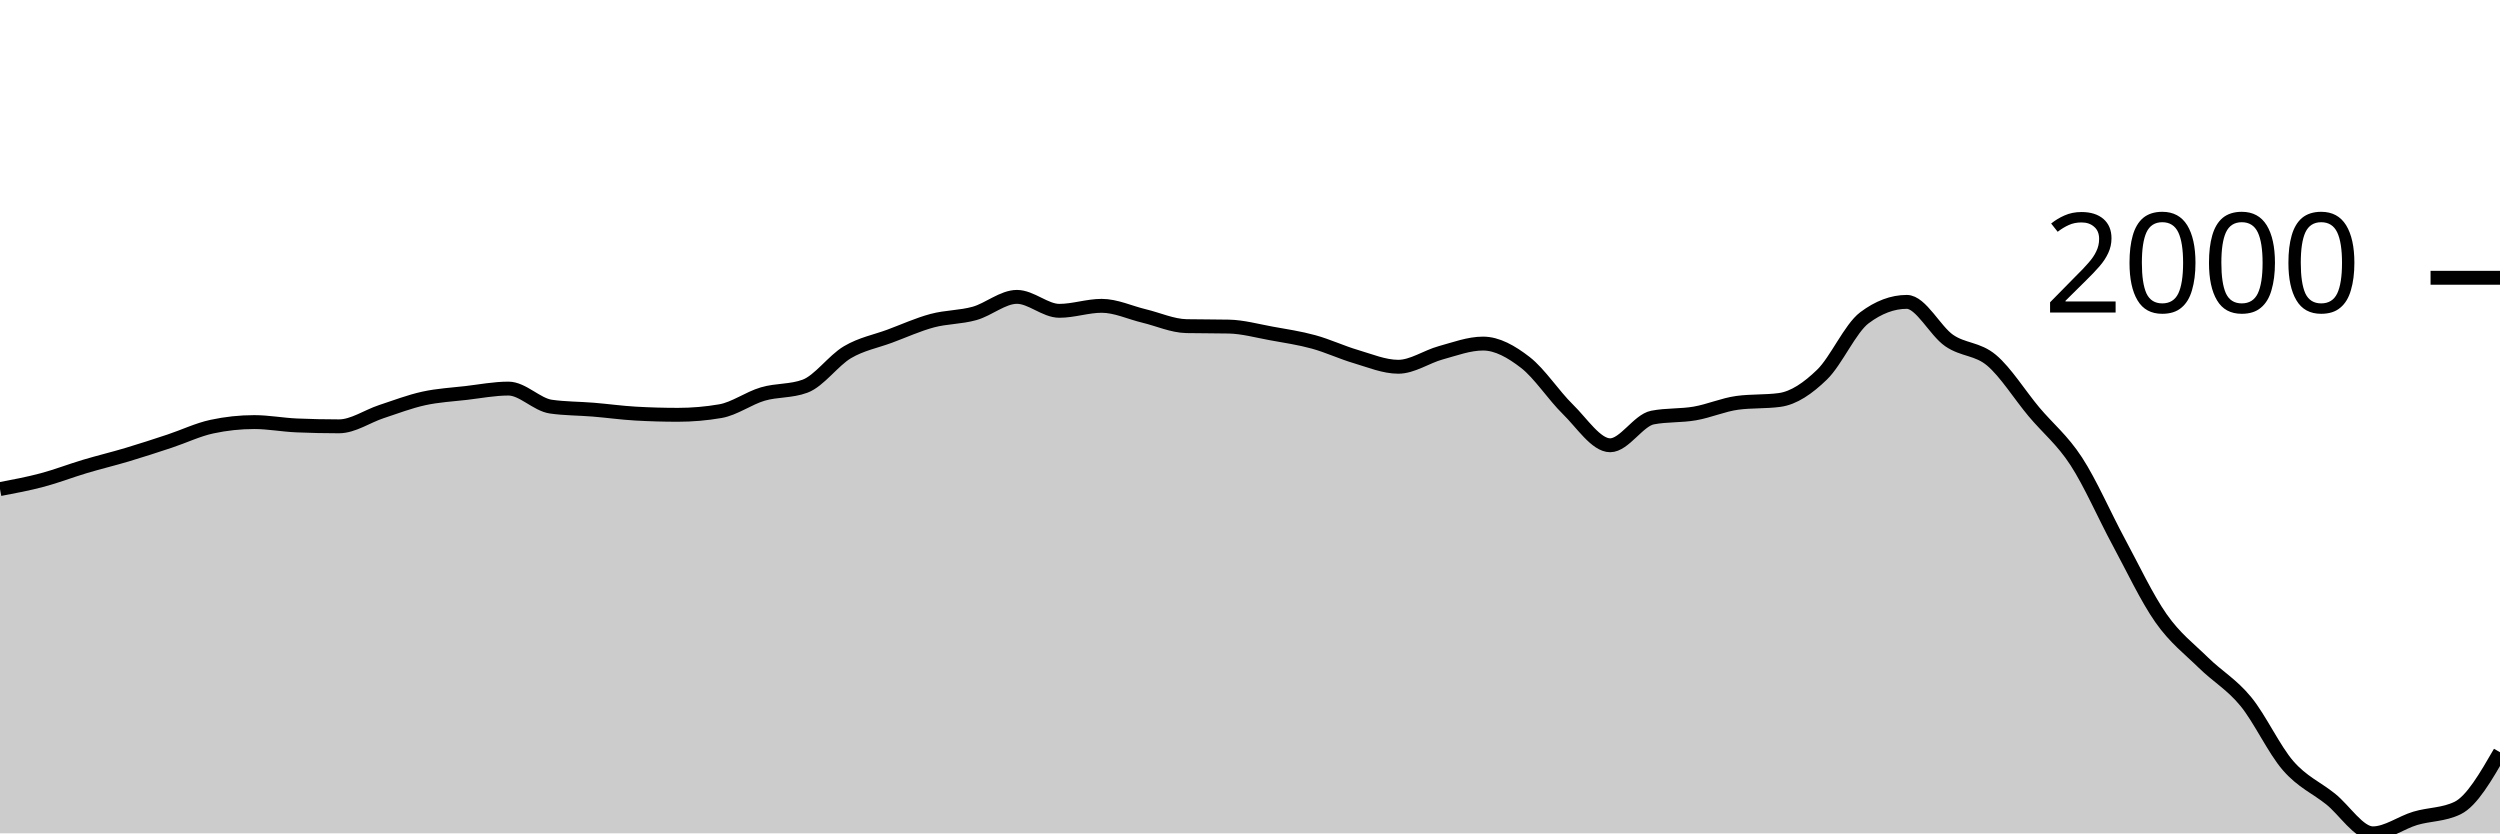
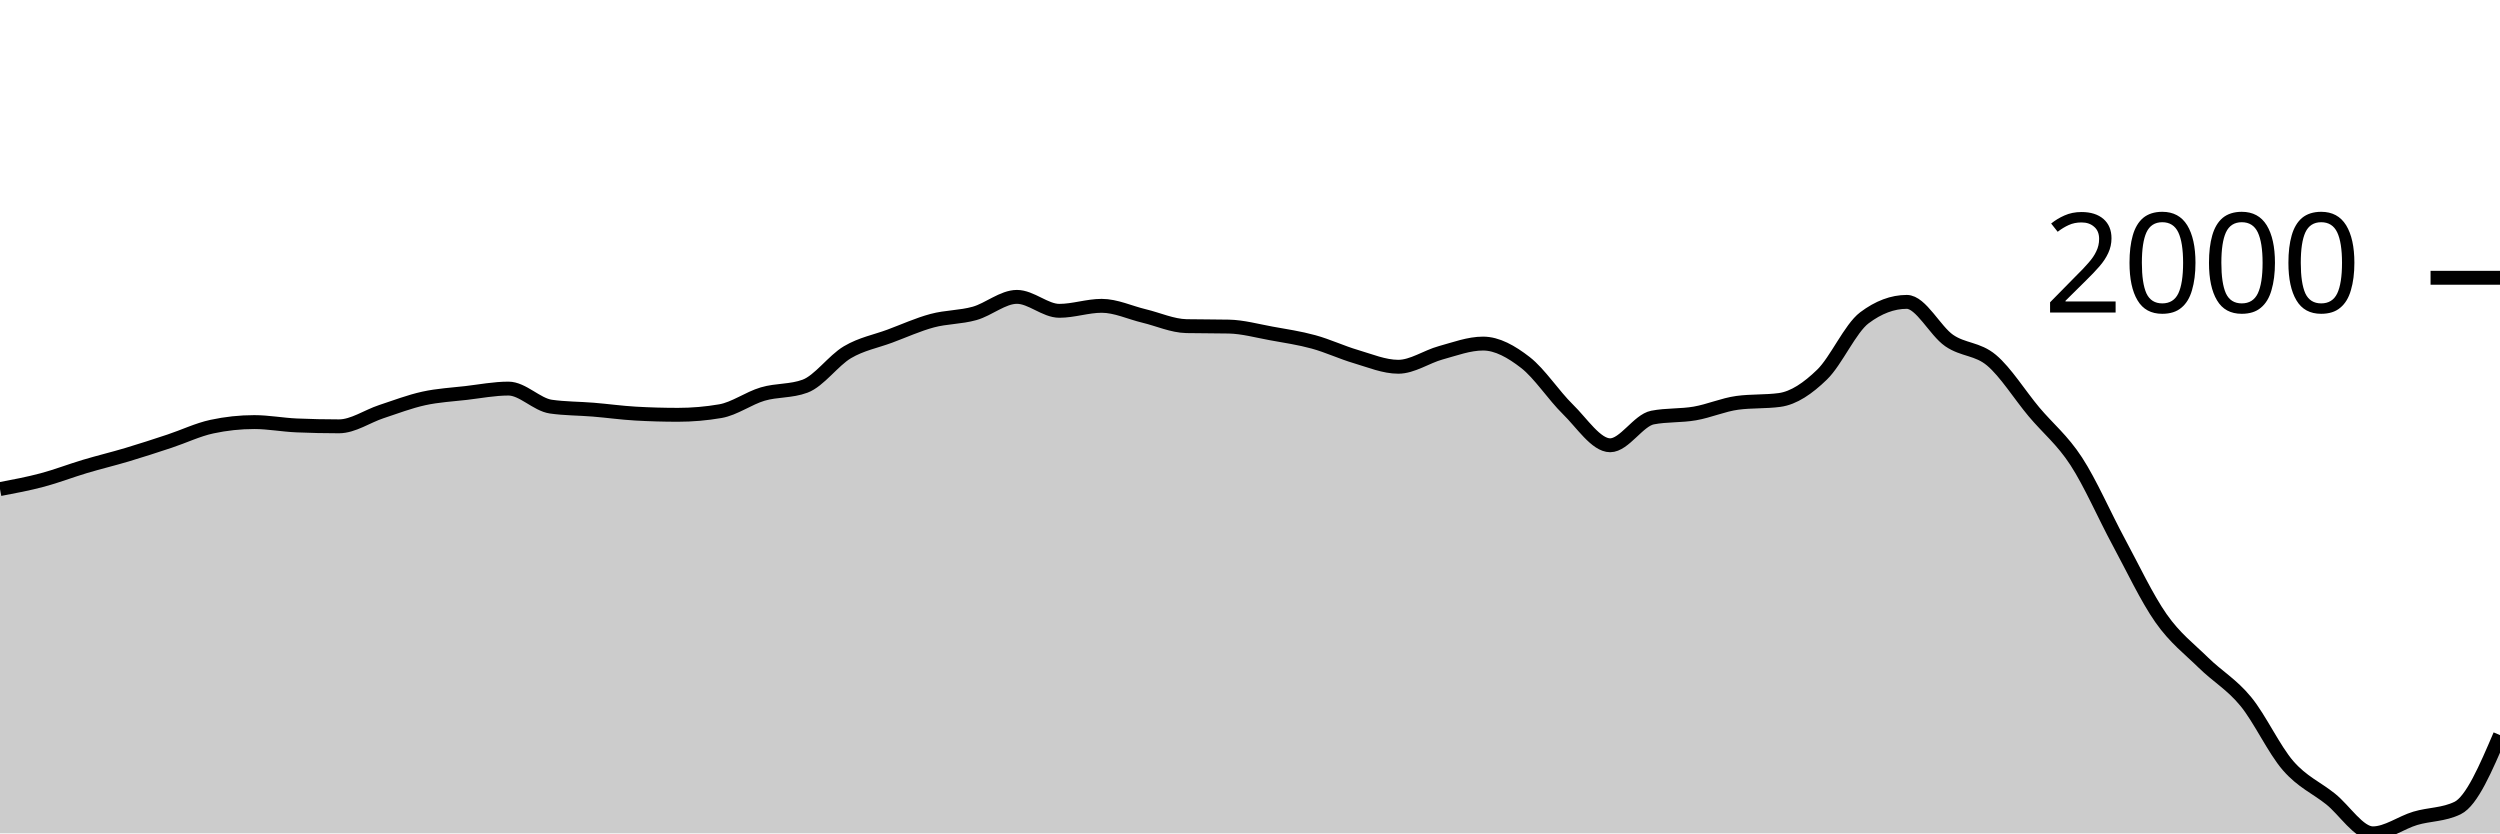
<svg xmlns="http://www.w3.org/2000/svg" viewBox="0 0 180 60">
  <g transform="translate(0,20)">
-     <path class="area" fill="rgba(0, 0, 0, 0.2)" d="M0,15.214C1.017,15.022,2.034,14.83,3.051,14.559C4.068,14.288,5.085,13.892,6.102,13.588C7.119,13.284,8.136,13.04,9.153,12.737C10.169,12.433,11.186,12.102,12.203,11.765C13.22,11.429,14.237,10.936,15.254,10.718C16.271,10.499,17.288,10.39,18.305,10.39C19.322,10.39,20.339,10.587,21.356,10.63C22.373,10.674,23.39,10.696,24.407,10.696C25.424,10.696,26.441,9.972,27.458,9.637C28.475,9.302,29.492,8.911,30.508,8.688C31.525,8.464,32.542,8.413,33.559,8.295C34.576,8.176,35.593,7.978,36.61,7.978C37.627,7.978,38.644,9.131,39.661,9.277C40.678,9.422,41.695,9.412,42.712,9.495C43.729,9.579,44.746,9.721,45.763,9.779C46.78,9.837,47.797,9.866,48.814,9.866C49.831,9.866,50.847,9.779,51.864,9.604C52.881,9.43,53.898,8.671,54.915,8.371C55.932,8.071,56.949,8.182,57.966,7.804C58.983,7.425,60,5.959,61.017,5.359C62.034,4.759,63.051,4.58,64.068,4.202C65.085,3.824,66.102,3.362,67.119,3.089C68.136,2.816,69.153,2.85,70.169,2.565C71.186,2.279,72.203,1.375,73.22,1.375C74.237,1.375,75.254,2.379,76.271,2.379C77.288,2.379,78.305,2.019,79.322,2.019C80.339,2.019,81.356,2.507,82.373,2.75C83.39,2.994,84.407,3.46,85.424,3.482C86.441,3.503,87.458,3.492,88.475,3.514C89.492,3.536,90.508,3.822,91.525,4.005C92.542,4.189,93.559,4.338,94.576,4.617C95.593,4.895,96.61,5.377,97.627,5.675C98.644,5.974,99.661,6.407,100.678,6.407C101.695,6.407,102.712,5.681,103.729,5.402C104.746,5.124,105.763,4.737,106.78,4.737C107.797,4.737,108.814,5.313,109.831,6.101C110.847,6.889,111.864,8.469,112.881,9.462C113.898,10.456,114.915,12.06,115.932,12.06C116.949,12.06,117.966,10.259,118.983,10.063C120,9.866,121.017,9.945,122.034,9.768C123.051,9.592,124.068,9.142,125.085,9.004C126.102,8.866,127.119,8.935,128.136,8.797C129.153,8.658,130.169,7.96,131.186,6.974C132.203,5.988,133.22,3.645,134.237,2.881C135.254,2.117,136.271,1.735,137.288,1.735C138.305,1.735,139.322,3.818,140.339,4.518C141.356,5.219,142.373,5.082,143.39,5.937C144.407,6.792,145.424,8.435,146.441,9.648C147.458,10.861,148.475,11.656,149.492,13.217C150.508,14.778,151.525,17.13,152.542,19.012C153.559,20.895,154.576,23.063,155.593,24.513C156.61,25.963,157.627,26.712,158.644,27.711C159.661,28.709,160.678,29.268,161.695,30.505C162.712,31.742,163.729,33.963,164.746,35.132C165.763,36.302,166.78,36.711,167.797,37.523C168.814,38.334,169.831,40,170.847,40C171.864,40,172.881,39.223,173.898,38.92C174.915,38.616,175.932,38.672,176.949,38.177C177.966,37.683,178.983,35.922,180,34.161L180,40C178.983,40,177.966,40,176.949,40C175.932,40,174.915,40,173.898,40C172.881,40,171.864,40,170.847,40C169.831,40,168.814,40,167.797,40C166.78,40,165.763,40,164.746,40C163.729,40,162.712,40,161.695,40C160.678,40,159.661,40,158.644,40C157.627,40,156.61,40,155.593,40C154.576,40,153.559,40,152.542,40C151.525,40,150.508,40,149.492,40C148.475,40,147.458,40,146.441,40C145.424,40,144.407,40,143.39,40C142.373,40,141.356,40,140.339,40C139.322,40,138.305,40,137.288,40C136.271,40,135.254,40,134.237,40C133.22,40,132.203,40,131.186,40C130.169,40,129.153,40,128.136,40C127.119,40,126.102,40,125.085,40C124.068,40,123.051,40,122.034,40C121.017,40,120,40,118.983,40C117.966,40,116.949,40,115.932,40C114.915,40,113.898,40,112.881,40C111.864,40,110.847,40,109.831,40C108.814,40,107.797,40,106.78,40C105.763,40,104.746,40,103.729,40C102.712,40,101.695,40,100.678,40C99.661,40,98.644,40,97.627,40C96.61,40,95.593,40,94.576,40C93.559,40,92.542,40,91.525,40C90.508,40,89.492,40,88.475,40C87.458,40,86.441,40,85.424,40C84.407,40,83.39,40,82.373,40C81.356,40,80.339,40,79.322,40C78.305,40,77.288,40,76.271,40C75.254,40,74.237,40,73.22,40C72.203,40,71.186,40,70.169,40C69.153,40,68.136,40,67.119,40C66.102,40,65.085,40,64.068,40C63.051,40,62.034,40,61.017,40C60,40,58.983,40,57.966,40C56.949,40,55.932,40,54.915,40C53.898,40,52.881,40,51.864,40C50.847,40,49.831,40,48.814,40C47.797,40,46.78,40,45.763,40C44.746,40,43.729,40,42.712,40C41.695,40,40.678,40,39.661,40C38.644,40,37.627,40,36.61,40C35.593,40,34.576,40,33.559,40C32.542,40,31.525,40,30.508,40C29.492,40,28.475,40,27.458,40C26.441,40,25.424,40,24.407,40C23.39,40,22.373,40,21.356,40C20.339,40,19.322,40,18.305,40C17.288,40,16.271,40,15.254,40C14.237,40,13.22,40,12.203,40C11.186,40,10.169,40,9.153,40C8.136,40,7.119,40,6.102,40C5.085,40,4.068,40,3.051,40C2.034,40,1.017,40,0,40Z" />
-     <path class="line" stroke="black" fill="none" d="M0,15.214C1.017,15.022,2.034,14.83,3.051,14.559C4.068,14.288,5.085,13.892,6.102,13.588C7.119,13.284,8.136,13.04,9.153,12.737C10.169,12.433,11.186,12.102,12.203,11.765C13.22,11.429,14.237,10.936,15.254,10.718C16.271,10.499,17.288,10.39,18.305,10.39C19.322,10.39,20.339,10.587,21.356,10.63C22.373,10.674,23.39,10.696,24.407,10.696C25.424,10.696,26.441,9.972,27.458,9.637C28.475,9.302,29.492,8.911,30.508,8.688C31.525,8.464,32.542,8.413,33.559,8.295C34.576,8.176,35.593,7.978,36.61,7.978C37.627,7.978,38.644,9.131,39.661,9.277C40.678,9.422,41.695,9.412,42.712,9.495C43.729,9.579,44.746,9.721,45.763,9.779C46.78,9.837,47.797,9.866,48.814,9.866C49.831,9.866,50.847,9.779,51.864,9.604C52.881,9.43,53.898,8.671,54.915,8.371C55.932,8.071,56.949,8.182,57.966,7.804C58.983,7.425,60,5.959,61.017,5.359C62.034,4.759,63.051,4.58,64.068,4.202C65.085,3.824,66.102,3.362,67.119,3.089C68.136,2.816,69.153,2.85,70.169,2.565C71.186,2.279,72.203,1.375,73.22,1.375C74.237,1.375,75.254,2.379,76.271,2.379C77.288,2.379,78.305,2.019,79.322,2.019C80.339,2.019,81.356,2.507,82.373,2.75C83.39,2.994,84.407,3.46,85.424,3.482C86.441,3.503,87.458,3.492,88.475,3.514C89.492,3.536,90.508,3.822,91.525,4.005C92.542,4.189,93.559,4.338,94.576,4.617C95.593,4.895,96.61,5.377,97.627,5.675C98.644,5.974,99.661,6.407,100.678,6.407C101.695,6.407,102.712,5.681,103.729,5.402C104.746,5.124,105.763,4.737,106.78,4.737C107.797,4.737,108.814,5.313,109.831,6.101C110.847,6.889,111.864,8.469,112.881,9.462C113.898,10.456,114.915,12.06,115.932,12.06C116.949,12.06,117.966,10.259,118.983,10.063C120,9.866,121.017,9.945,122.034,9.768C123.051,9.592,124.068,9.142,125.085,9.004C126.102,8.866,127.119,8.935,128.136,8.797C129.153,8.658,130.169,7.96,131.186,6.974C132.203,5.988,133.22,3.645,134.237,2.881C135.254,2.117,136.271,1.735,137.288,1.735C138.305,1.735,139.322,3.818,140.339,4.518C141.356,5.219,142.373,5.082,143.39,5.937C144.407,6.792,145.424,8.435,146.441,9.648C147.458,10.861,148.475,11.656,149.492,13.217C150.508,14.778,151.525,17.13,152.542,19.012C153.559,20.895,154.576,23.063,155.593,24.513C156.61,25.963,157.627,26.712,158.644,27.711C159.661,28.709,160.678,29.268,161.695,30.505C162.712,31.742,163.729,33.963,164.746,35.132C165.763,36.302,166.78,36.711,167.797,37.523C168.814,38.334,169.831,40,170.847,40C171.864,40,172.881,39.223,173.898,38.92C174.915,38.616,175.932,38.672,176.949,38.177C177.966,37.683,178.983,35.922,180,34.161" />
+     <path class="area" fill="rgba(0, 0, 0, 0.2)" d="M0,15.214C1.017,15.022,2.034,14.83,3.051,14.559C4.068,14.288,5.085,13.892,6.102,13.588C7.119,13.284,8.136,13.04,9.153,12.737C10.169,12.433,11.186,12.102,12.203,11.765C13.22,11.429,14.237,10.936,15.254,10.718C16.271,10.499,17.288,10.39,18.305,10.39C19.322,10.39,20.339,10.587,21.356,10.63C22.373,10.674,23.39,10.696,24.407,10.696C25.424,10.696,26.441,9.972,27.458,9.637C28.475,9.302,29.492,8.911,30.508,8.688C31.525,8.464,32.542,8.413,33.559,8.295C34.576,8.176,35.593,7.978,36.61,7.978C37.627,7.978,38.644,9.131,39.661,9.277C40.678,9.422,41.695,9.412,42.712,9.495C43.729,9.579,44.746,9.721,45.763,9.779C46.78,9.837,47.797,9.866,48.814,9.866C49.831,9.866,50.847,9.779,51.864,9.604C52.881,9.43,53.898,8.671,54.915,8.371C55.932,8.071,56.949,8.182,57.966,7.804C58.983,7.425,60,5.959,61.017,5.359C62.034,4.759,63.051,4.58,64.068,4.202C65.085,3.824,66.102,3.362,67.119,3.089C68.136,2.816,69.153,2.85,70.169,2.565C71.186,2.279,72.203,1.375,73.22,1.375C74.237,1.375,75.254,2.379,76.271,2.379C77.288,2.379,78.305,2.019,79.322,2.019C80.339,2.019,81.356,2.507,82.373,2.75C83.39,2.994,84.407,3.46,85.424,3.482C86.441,3.503,87.458,3.492,88.475,3.514C89.492,3.536,90.508,3.822,91.525,4.005C92.542,4.189,93.559,4.338,94.576,4.617C95.593,4.895,96.61,5.377,97.627,5.675C98.644,5.974,99.661,6.407,100.678,6.407C101.695,6.407,102.712,5.681,103.729,5.402C104.746,5.124,105.763,4.737,106.78,4.737C107.797,4.737,108.814,5.313,109.831,6.101C110.847,6.889,111.864,8.469,112.881,9.462C113.898,10.456,114.915,12.06,115.932,12.06C116.949,12.06,117.966,10.259,118.983,10.063C120,9.866,121.017,9.945,122.034,9.768C123.051,9.592,124.068,9.142,125.085,9.004C126.102,8.866,127.119,8.935,128.136,8.797C129.153,8.658,130.169,7.96,131.186,6.974C132.203,5.988,133.22,3.645,134.237,2.881C135.254,2.117,136.271,1.735,137.288,1.735C138.305,1.735,139.322,3.818,140.339,4.518C141.356,5.219,142.373,5.082,143.39,5.937C144.407,6.792,145.424,8.435,146.441,9.648C147.458,10.861,148.475,11.656,149.492,13.217C150.508,14.778,151.525,17.13,152.542,19.012C153.559,20.895,154.576,23.063,155.593,24.513C156.61,25.963,157.627,26.712,158.644,27.711C159.661,28.709,160.678,29.268,161.695,30.505C162.712,31.742,163.729,33.963,164.746,35.132C165.763,36.302,166.78,36.711,167.797,37.523C168.814,38.334,169.831,40,170.847,40C171.864,40,172.881,39.223,173.898,38.92C174.915,38.616,175.932,38.672,176.949,38.177C177.966,37.683,178.983,35.305,180,32.928L180,40C178.983,40,177.966,40,176.949,40C175.932,40,174.915,40,173.898,40C172.881,40,171.864,40,170.847,40C169.831,40,168.814,40,167.797,40C166.78,40,165.763,40,164.746,40C163.729,40,162.712,40,161.695,40C160.678,40,159.661,40,158.644,40C157.627,40,156.61,40,155.593,40C154.576,40,153.559,40,152.542,40C151.525,40,150.508,40,149.492,40C148.475,40,147.458,40,146.441,40C145.424,40,144.407,40,143.39,40C142.373,40,141.356,40,140.339,40C139.322,40,138.305,40,137.288,40C136.271,40,135.254,40,134.237,40C133.22,40,132.203,40,131.186,40C130.169,40,129.153,40,128.136,40C127.119,40,126.102,40,125.085,40C124.068,40,123.051,40,122.034,40C121.017,40,120,40,118.983,40C117.966,40,116.949,40,115.932,40C114.915,40,113.898,40,112.881,40C111.864,40,110.847,40,109.831,40C108.814,40,107.797,40,106.78,40C105.763,40,104.746,40,103.729,40C102.712,40,101.695,40,100.678,40C99.661,40,98.644,40,97.627,40C96.61,40,95.593,40,94.576,40C93.559,40,92.542,40,91.525,40C90.508,40,89.492,40,88.475,40C87.458,40,86.441,40,85.424,40C84.407,40,83.39,40,82.373,40C81.356,40,80.339,40,79.322,40C78.305,40,77.288,40,76.271,40C75.254,40,74.237,40,73.22,40C72.203,40,71.186,40,70.169,40C69.153,40,68.136,40,67.119,40C66.102,40,65.085,40,64.068,40C63.051,40,62.034,40,61.017,40C60,40,58.983,40,57.966,40C56.949,40,55.932,40,54.915,40C53.898,40,52.881,40,51.864,40C50.847,40,49.831,40,48.814,40C47.797,40,46.78,40,45.763,40C44.746,40,43.729,40,42.712,40C41.695,40,40.678,40,39.661,40C38.644,40,37.627,40,36.61,40C35.593,40,34.576,40,33.559,40C32.542,40,31.525,40,30.508,40C29.492,40,28.475,40,27.458,40C26.441,40,25.424,40,24.407,40C23.39,40,22.373,40,21.356,40C20.339,40,19.322,40,18.305,40C17.288,40,16.271,40,15.254,40C14.237,40,13.22,40,12.203,40C11.186,40,10.169,40,9.153,40C8.136,40,7.119,40,6.102,40C5.085,40,4.068,40,3.051,40C2.034,40,1.017,40,0,40Z" />
+     <path class="line" stroke="black" fill="none" d="M0,15.214C1.017,15.022,2.034,14.83,3.051,14.559C4.068,14.288,5.085,13.892,6.102,13.588C7.119,13.284,8.136,13.04,9.153,12.737C10.169,12.433,11.186,12.102,12.203,11.765C13.22,11.429,14.237,10.936,15.254,10.718C16.271,10.499,17.288,10.39,18.305,10.39C19.322,10.39,20.339,10.587,21.356,10.63C22.373,10.674,23.39,10.696,24.407,10.696C25.424,10.696,26.441,9.972,27.458,9.637C28.475,9.302,29.492,8.911,30.508,8.688C31.525,8.464,32.542,8.413,33.559,8.295C34.576,8.176,35.593,7.978,36.61,7.978C37.627,7.978,38.644,9.131,39.661,9.277C40.678,9.422,41.695,9.412,42.712,9.495C43.729,9.579,44.746,9.721,45.763,9.779C46.78,9.837,47.797,9.866,48.814,9.866C49.831,9.866,50.847,9.779,51.864,9.604C52.881,9.43,53.898,8.671,54.915,8.371C55.932,8.071,56.949,8.182,57.966,7.804C58.983,7.425,60,5.959,61.017,5.359C62.034,4.759,63.051,4.58,64.068,4.202C65.085,3.824,66.102,3.362,67.119,3.089C68.136,2.816,69.153,2.85,70.169,2.565C71.186,2.279,72.203,1.375,73.22,1.375C74.237,1.375,75.254,2.379,76.271,2.379C77.288,2.379,78.305,2.019,79.322,2.019C80.339,2.019,81.356,2.507,82.373,2.75C83.39,2.994,84.407,3.46,85.424,3.482C86.441,3.503,87.458,3.492,88.475,3.514C89.492,3.536,90.508,3.822,91.525,4.005C92.542,4.189,93.559,4.338,94.576,4.617C95.593,4.895,96.61,5.377,97.627,5.675C98.644,5.974,99.661,6.407,100.678,6.407C101.695,6.407,102.712,5.681,103.729,5.402C104.746,5.124,105.763,4.737,106.78,4.737C107.797,4.737,108.814,5.313,109.831,6.101C110.847,6.889,111.864,8.469,112.881,9.462C113.898,10.456,114.915,12.06,115.932,12.06C116.949,12.06,117.966,10.259,118.983,10.063C120,9.866,121.017,9.945,122.034,9.768C123.051,9.592,124.068,9.142,125.085,9.004C126.102,8.866,127.119,8.935,128.136,8.797C129.153,8.658,130.169,7.96,131.186,6.974C132.203,5.988,133.22,3.645,134.237,2.881C135.254,2.117,136.271,1.735,137.288,1.735C138.305,1.735,139.322,3.818,140.339,4.518C141.356,5.219,142.373,5.082,143.39,5.937C144.407,6.792,145.424,8.435,146.441,9.648C147.458,10.861,148.475,11.656,149.492,13.217C150.508,14.778,151.525,17.13,152.542,19.012C153.559,20.895,154.576,23.063,155.593,24.513C156.61,25.963,157.627,26.712,158.644,27.711C159.661,28.709,160.678,29.268,161.695,30.505C162.712,31.742,163.729,33.963,164.746,35.132C165.763,36.302,166.78,36.711,167.797,37.523C168.814,38.334,169.831,40,170.847,40C171.864,40,172.881,39.223,173.898,38.92C174.915,38.616,175.932,38.672,176.949,38.177C177.966,37.683,178.983,35.305,180,32.928" />
    <path class="axis-ceiling" stroke-width="1" stroke="black" fill="none" d="M175,0L180,0" />
    <text class="axis-ceiling-label" font-family="sans-serif" text-anchor="end" font-size="10px" x="170" y="2.5">2000</text>
  </g>
</svg>
